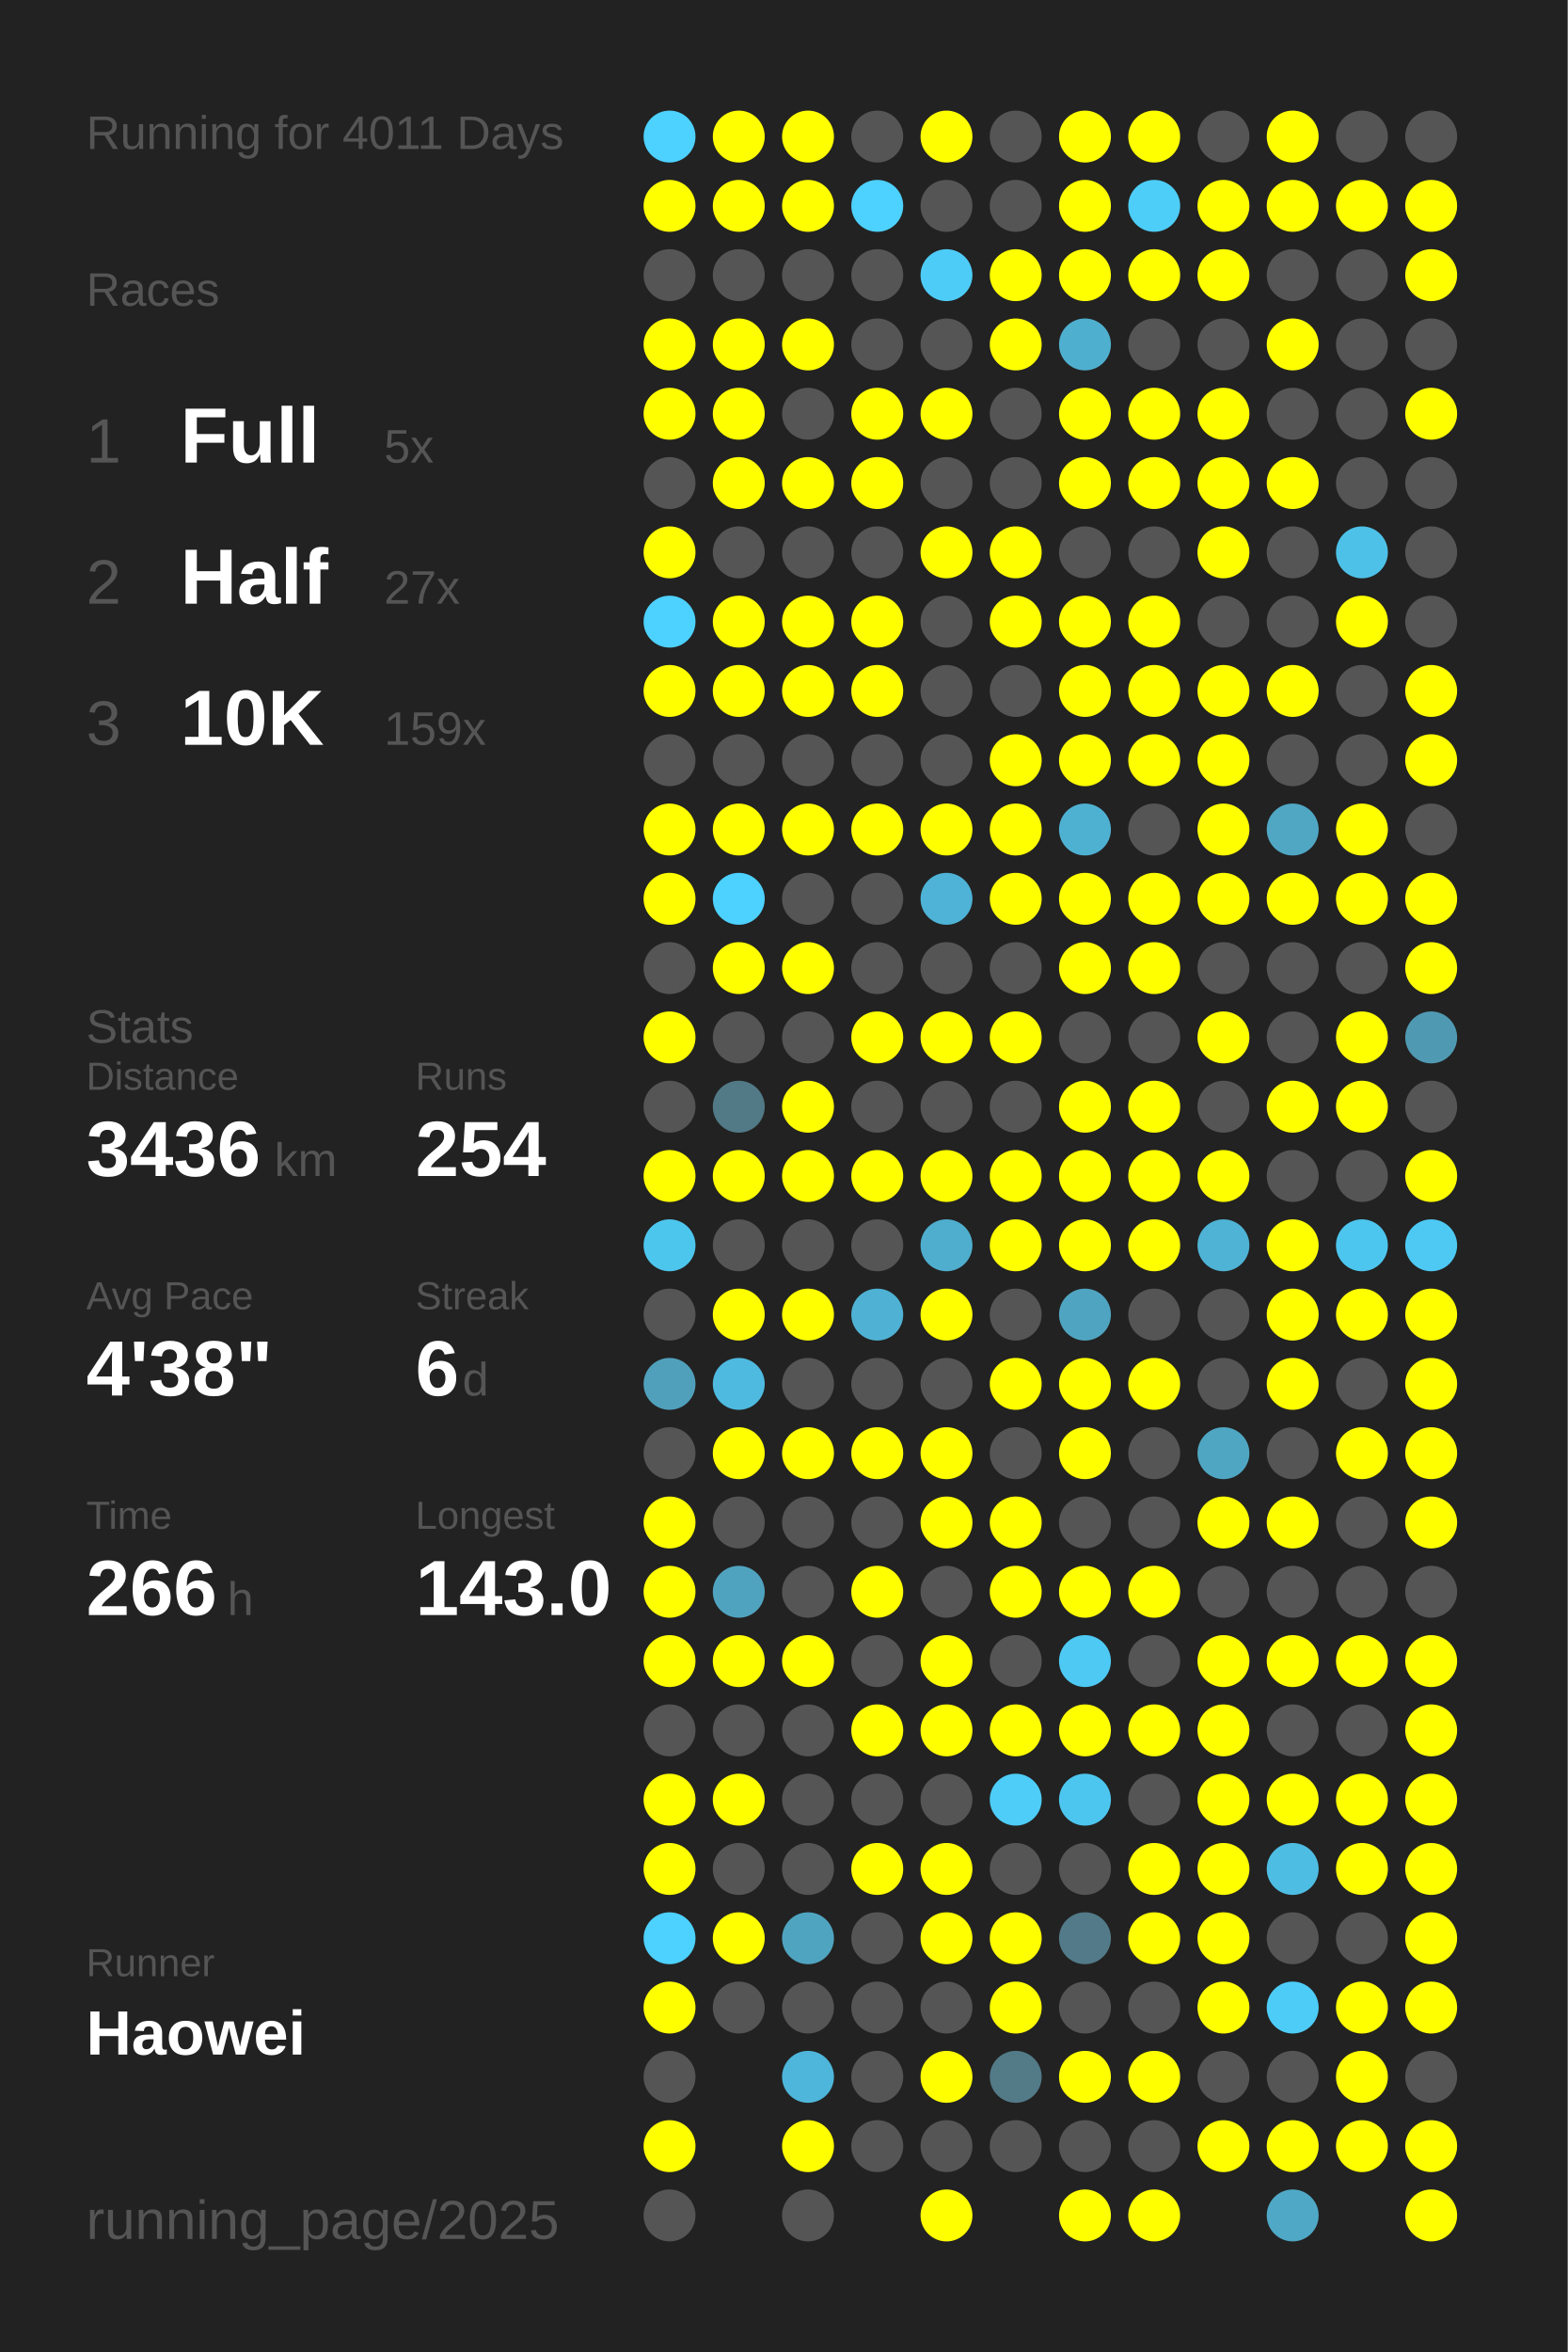
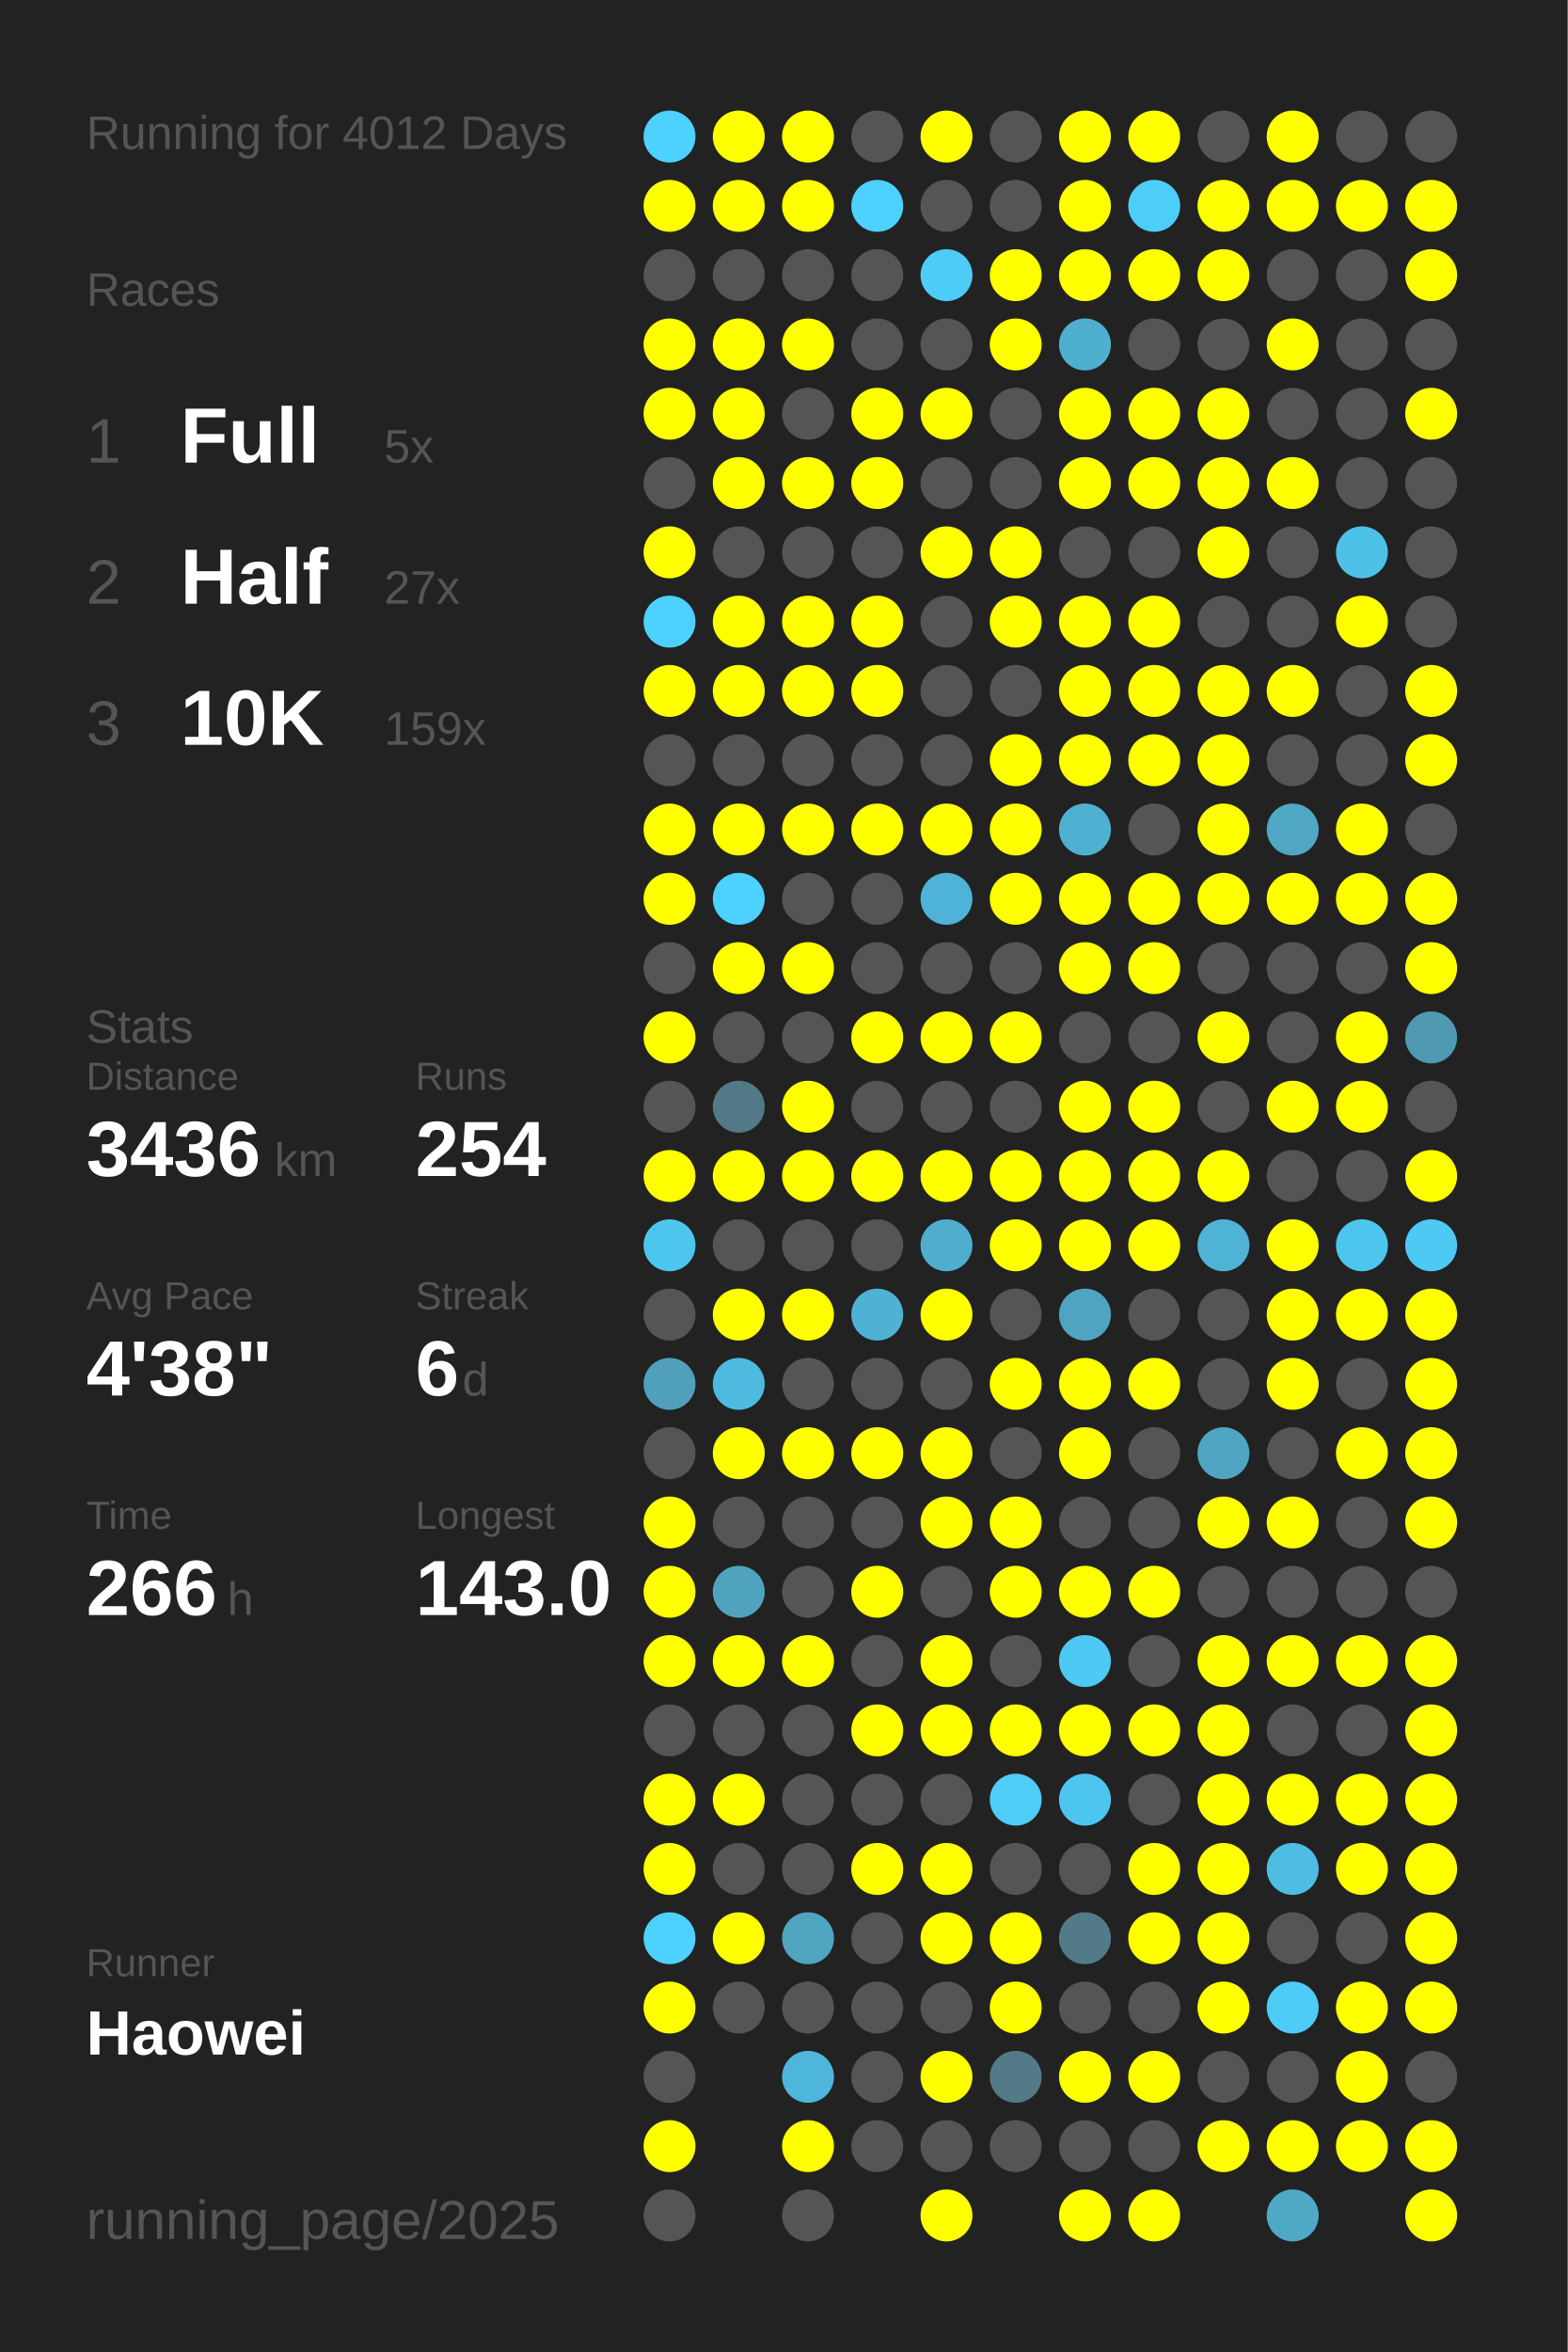
<svg xmlns="http://www.w3.org/2000/svg" baseProfile="full" height="300mm" version="1.1" viewBox="0,0,200,300" width="200mm">
  <defs />
  <rect fill="#222222" height="300" width="200" x="0" y="0" />
-   <text fill="#555555" style="font-size:6px; font-family:Arial;" x="11" y="19">Running for 4011 Days</text>
+   <text fill="#555555" style="font-size:6px; font-family:Arial;" x="11" y="19">Running for 4012 Days</text>
  <text fill="#555555" style="font-size:6px; font-family:Arial;" x="11" y="39">Races</text>
  <text fill="#555555" style="font-size:8px; font-family:Arial;" x="11" y="59">1</text>
  <text fill="#FFFFFF" style="font-size:10px; font-family:Arial; font-weight:bold;" x="23" y="59">Full</text>
  <text fill="#555555" style="font-size:6px; font-family:Arial;" x="49" y="59">5x</text>
  <text fill="#555555" style="font-size:8px; font-family:Arial;" x="11" y="77">2</text>
  <text fill="#FFFFFF" style="font-size:10px; font-family:Arial; font-weight:bold;" x="23" y="77">Half</text>
  <text fill="#555555" style="font-size:6px; font-family:Arial;" x="49" y="77">27x</text>
  <text fill="#555555" style="font-size:8px; font-family:Arial;" x="11" y="95">3</text>
  <text fill="#FFFFFF" style="font-size:10px; font-family:Arial; font-weight:bold;" x="23" y="95">10K</text>
  <text fill="#555555" style="font-size:6px; font-family:Arial;" x="49" y="95">159x</text>
  <text fill="#555555" style="font-size:6px; font-family:Arial;" x="11" y="133">Stats</text>
  <text fill="#555555" style="font-size:5px; font-family:Arial;" x="11" y="139">Distance</text>
  <text fill="#FFFFFF" style="font-size:10px; font-family:Arial; font-weight:bold;" x="11" y="150">3436</text>
  <text fill="#555555" style="font-size:6px; font-family:Arial;" x="35" y="150">km</text>
  <text fill="#555555" style="font-size:5px; font-family:Arial;" x="53" y="139">Runs</text>
  <text fill="#FFFFFF" style="font-size:10px; font-family:Arial; font-weight:bold;" x="53" y="150">254</text>
  <text fill="#555555" style="font-size:5px; font-family:Arial;" x="11" y="167">Avg Pace</text>
  <text fill="#FFFFFF" style="font-size:10px; font-family:Arial; font-weight:bold;" x="11" y="178">4'38"</text>
  <text fill="#555555" style="font-size:5px; font-family:Arial;" x="53" y="167">Streak</text>
  <text fill="#FFFFFF" style="font-size:10px; font-family:Arial; font-weight:bold;" x="53" y="178">6</text>
  <text fill="#555555" style="font-size:6px; font-family:Arial;" x="59" y="178">d</text>
  <text fill="#555555" style="font-size:5px; font-family:Arial;" x="11" y="195">Time</text>
  <text fill="#FFFFFF" style="font-size:10px; font-family:Arial; font-weight:bold;" x="11" y="206">266</text>
  <text fill="#555555" style="font-size:6px; font-family:Arial;" x="29" y="206">h</text>
  <text fill="#555555" style="font-size:5px; font-family:Arial;" x="53" y="195">Longest</text>
  <text fill="#FFFFFF" style="font-size:10px; font-family:Arial; font-weight:bold;" x="53" y="206">143.0</text>
  <text fill="#555555" style="font-size:5px; font-family:Arial;" x="11" y="252.065">Runner</text>
  <text fill="#FFFFFF" style="font-size:8px; font-family:Arial; font-weight:bold;" x="11" y="262.065">Haowei</text>
  <text fill="#555555" style="font-size:7px; font-family:Arial;" x="11" y="285.581">running_page/2025</text>
  <circle cx="85.417" cy="17.419" fill="#4dd1fe" r="3.312" />
  <circle cx="85.417" cy="26.258" fill="#FFFF00" r="3.312" />
  <circle cx="85.417" cy="35.097" fill="#555555" r="3.312" />
  <circle cx="85.417" cy="43.935" fill="#FFFF00" r="3.312" />
  <circle cx="85.417" cy="52.774" fill="#FFFF00" r="3.312" />
  <circle cx="85.417" cy="61.613" fill="#555555" r="3.312" />
  <circle cx="85.417" cy="70.452" fill="#FFFF00" r="3.312" />
  <circle cx="85.417" cy="79.29" fill="#4dd1fe" r="3.312" />
  <circle cx="85.417" cy="88.129" fill="#FFFF00" r="3.312" />
  <circle cx="85.417" cy="96.968" fill="#555555" r="3.312" />
  <circle cx="85.417" cy="105.806" fill="#FFFF00" r="3.312" />
  <circle cx="85.417" cy="114.645" fill="#FFFF00" r="3.312" />
  <circle cx="85.417" cy="123.484" fill="#555555" r="3.312" />
  <circle cx="85.417" cy="132.323" fill="#FFFF00" r="3.312" />
  <circle cx="85.417" cy="141.161" fill="#555555" r="3.312" />
  <circle cx="85.417" cy="150" fill="#FFFF00" r="3.312" />
  <circle cx="85.417" cy="158.839" fill="#4dc6ee" r="3.312" />
  <circle cx="85.417" cy="167.677" fill="#555555" r="3.312" />
  <circle cx="85.417" cy="176.516" fill="#50a0bb" r="3.312" />
  <circle cx="85.417" cy="185.355" fill="#555555" r="3.312" />
  <circle cx="85.417" cy="194.194" fill="#FFFF00" r="3.312" />
  <circle cx="85.417" cy="203.032" fill="#FFFF00" r="3.312" />
  <circle cx="85.417" cy="211.871" fill="#FFFF00" r="3.312" />
  <circle cx="85.417" cy="220.71" fill="#555555" r="3.312" />
  <circle cx="85.417" cy="229.548" fill="#FFFF00" r="3.312" />
  <circle cx="85.417" cy="238.387" fill="#FFFF00" r="3.312" />
  <circle cx="85.417" cy="247.226" fill="#4dd1fe" r="3.312" />
  <circle cx="85.417" cy="256.065" fill="#FFFF00" r="3.312" />
  <circle cx="85.417" cy="264.903" fill="#555555" r="3.312" />
  <circle cx="85.417" cy="273.742" fill="#FFFF00" r="3.312" />
  <circle cx="85.417" cy="282.581" fill="#555555" r="3.312" />
  <circle cx="94.25" cy="17.419" fill="#FFFF00" r="3.312" />
  <circle cx="94.25" cy="26.258" fill="#FFFF00" r="3.312" />
  <circle cx="94.25" cy="35.097" fill="#555555" r="3.312" />
  <circle cx="94.25" cy="43.935" fill="#FFFF00" r="3.312" />
  <circle cx="94.25" cy="52.774" fill="#FFFF00" r="3.312" />
  <circle cx="94.25" cy="61.613" fill="#FFFF00" r="3.312" />
  <circle cx="94.25" cy="70.452" fill="#555555" r="3.312" />
  <circle cx="94.25" cy="79.29" fill="#FFFF00" r="3.312" />
  <circle cx="94.25" cy="88.129" fill="#FFFF00" r="3.312" />
  <circle cx="94.25" cy="96.968" fill="#555555" r="3.312" />
  <circle cx="94.25" cy="105.806" fill="#FFFF00" r="3.312" />
  <circle cx="94.25" cy="114.645" fill="#4dd1fe" r="3.312" />
  <circle cx="94.25" cy="123.484" fill="#FFFF00" r="3.312" />
  <circle cx="94.25" cy="132.323" fill="#555555" r="3.312" />
  <circle cx="94.25" cy="141.161" fill="#527986" r="3.312" />
  <circle cx="94.25" cy="150" fill="#FFFF00" r="3.312" />
  <circle cx="94.25" cy="158.839" fill="#555555" r="3.312" />
  <circle cx="94.25" cy="167.677" fill="#FFFF00" r="3.312" />
  <circle cx="94.25" cy="176.516" fill="#4ebadf" r="3.312" />
  <circle cx="94.25" cy="185.355" fill="#FFFF00" r="3.312" />
  <circle cx="94.25" cy="194.194" fill="#555555" r="3.312" />
  <circle cx="94.25" cy="203.032" fill="#50a3bf" r="3.312" />
  <circle cx="94.25" cy="211.871" fill="#FFFF00" r="3.312" />
  <circle cx="94.25" cy="220.71" fill="#555555" r="3.312" />
  <circle cx="94.25" cy="229.548" fill="#FFFF00" r="3.312" />
  <circle cx="94.25" cy="238.387" fill="#555555" r="3.312" />
  <circle cx="94.25" cy="247.226" fill="#FFFF00" r="3.312" />
  <circle cx="94.25" cy="256.065" fill="#555555" r="3.312" />
  <circle cx="103.083" cy="17.419" fill="#FFFF00" r="3.312" />
  <circle cx="103.083" cy="26.258" fill="#FFFF00" r="3.312" />
  <circle cx="103.083" cy="35.097" fill="#555555" r="3.312" />
  <circle cx="103.083" cy="43.935" fill="#FFFF00" r="3.312" />
  <circle cx="103.083" cy="52.774" fill="#555555" r="3.312" />
  <circle cx="103.083" cy="61.613" fill="#FFFF00" r="3.312" />
  <circle cx="103.083" cy="70.452" fill="#555555" r="3.312" />
  <circle cx="103.083" cy="79.29" fill="#FFFF00" r="3.312" />
  <circle cx="103.083" cy="88.129" fill="#FFFF00" r="3.312" />
  <circle cx="103.083" cy="96.968" fill="#555555" r="3.312" />
  <circle cx="103.083" cy="105.806" fill="#FFFF00" r="3.312" />
  <circle cx="103.083" cy="114.645" fill="#555555" r="3.312" />
  <circle cx="103.083" cy="123.484" fill="#FFFF00" r="3.312" />
  <circle cx="103.083" cy="132.323" fill="#555555" r="3.312" />
  <circle cx="103.083" cy="141.161" fill="#FFFF00" r="3.312" />
  <circle cx="103.083" cy="150" fill="#FFFF00" r="3.312" />
  <circle cx="103.083" cy="158.839" fill="#555555" r="3.312" />
  <circle cx="103.083" cy="167.677" fill="#FFFF00" r="3.312" />
  <circle cx="103.083" cy="176.516" fill="#555555" r="3.312" />
  <circle cx="103.083" cy="185.355" fill="#FFFF00" r="3.312" />
  <circle cx="103.083" cy="194.194" fill="#555555" r="3.312" />
  <circle cx="103.083" cy="203.032" fill="#555555" r="3.312" />
  <circle cx="103.083" cy="211.871" fill="#FFFF00" r="3.312" />
  <circle cx="103.083" cy="220.71" fill="#555555" r="3.312" />
  <circle cx="103.083" cy="229.548" fill="#555555" r="3.312" />
  <circle cx="103.083" cy="238.387" fill="#555555" r="3.312" />
  <circle cx="103.083" cy="247.226" fill="#4fa4c0" r="3.312" />
  <circle cx="103.083" cy="256.065" fill="#555555" r="3.312" />
  <circle cx="103.083" cy="264.903" fill="#4eb6da" r="3.312" />
  <circle cx="103.083" cy="273.742" fill="#FFFF00" r="3.312" />
  <circle cx="103.083" cy="282.581" fill="#555555" r="3.312" />
  <circle cx="111.917" cy="17.419" fill="#555555" r="3.312" />
  <circle cx="111.917" cy="26.258" fill="#4dd1fe" r="3.312" />
  <circle cx="111.917" cy="35.097" fill="#555555" r="3.312" />
  <circle cx="111.917" cy="43.935" fill="#555555" r="3.312" />
  <circle cx="111.917" cy="52.774" fill="#FFFF00" r="3.312" />
  <circle cx="111.917" cy="61.613" fill="#FFFF00" r="3.312" />
  <circle cx="111.917" cy="70.452" fill="#555555" r="3.312" />
  <circle cx="111.917" cy="79.29" fill="#FFFF00" r="3.312" />
  <circle cx="111.917" cy="88.129" fill="#FFFF00" r="3.312" />
  <circle cx="111.917" cy="96.968" fill="#555555" r="3.312" />
  <circle cx="111.917" cy="105.806" fill="#FFFF00" r="3.312" />
  <circle cx="111.917" cy="114.645" fill="#555555" r="3.312" />
  <circle cx="111.917" cy="123.484" fill="#555555" r="3.312" />
  <circle cx="111.917" cy="132.323" fill="#FFFF00" r="3.312" />
  <circle cx="111.917" cy="141.161" fill="#555555" r="3.312" />
  <circle cx="111.917" cy="150" fill="#FFFF00" r="3.312" />
  <circle cx="111.917" cy="158.839" fill="#555555" r="3.312" />
  <circle cx="111.917" cy="167.677" fill="#4fb2d4" r="3.312" />
  <circle cx="111.917" cy="176.516" fill="#555555" r="3.312" />
  <circle cx="111.917" cy="185.355" fill="#FFFF00" r="3.312" />
  <circle cx="111.917" cy="194.194" fill="#555555" r="3.312" />
  <circle cx="111.917" cy="203.032" fill="#FFFF00" r="3.312" />
  <circle cx="111.917" cy="211.871" fill="#555555" r="3.312" />
  <circle cx="111.917" cy="220.71" fill="#FFFF00" r="3.312" />
  <circle cx="111.917" cy="229.548" fill="#555555" r="3.312" />
  <circle cx="111.917" cy="238.387" fill="#FFFF00" r="3.312" />
  <circle cx="111.917" cy="247.226" fill="#555555" r="3.312" />
  <circle cx="111.917" cy="256.065" fill="#555555" r="3.312" />
  <circle cx="111.917" cy="264.903" fill="#555555" r="3.312" />
  <circle cx="111.917" cy="273.742" fill="#555555" r="3.312" />
  <circle cx="120.75" cy="17.419" fill="#FFFF00" r="3.312" />
  <circle cx="120.75" cy="26.258" fill="#555555" r="3.312" />
  <circle cx="120.75" cy="35.097" fill="#4dccf7" r="3.312" />
  <circle cx="120.75" cy="43.935" fill="#555555" r="3.312" />
  <circle cx="120.75" cy="52.774" fill="#FFFF00" r="3.312" />
  <circle cx="120.75" cy="61.613" fill="#555555" r="3.312" />
  <circle cx="120.75" cy="70.452" fill="#FFFF00" r="3.312" />
  <circle cx="120.75" cy="79.29" fill="#555555" r="3.312" />
  <circle cx="120.75" cy="88.129" fill="#555555" r="3.312" />
  <circle cx="120.75" cy="96.968" fill="#555555" r="3.312" />
  <circle cx="120.75" cy="105.806" fill="#FFFF00" r="3.312" />
  <circle cx="120.75" cy="114.645" fill="#4eb3d6" r="3.312" />
  <circle cx="120.75" cy="123.484" fill="#555555" r="3.312" />
  <circle cx="120.75" cy="132.323" fill="#FFFF00" r="3.312" />
  <circle cx="120.75" cy="141.161" fill="#555555" r="3.312" />
  <circle cx="120.75" cy="150" fill="#FFFF00" r="3.312" />
  <circle cx="120.75" cy="158.839" fill="#4faece" r="3.312" />
  <circle cx="120.75" cy="167.677" fill="#FFFF00" r="3.312" />
  <circle cx="120.75" cy="176.516" fill="#555555" r="3.312" />
  <circle cx="120.75" cy="185.355" fill="#FFFF00" r="3.312" />
  <circle cx="120.75" cy="194.194" fill="#FFFF00" r="3.312" />
  <circle cx="120.75" cy="203.032" fill="#555555" r="3.312" />
  <circle cx="120.75" cy="211.871" fill="#FFFF00" r="3.312" />
  <circle cx="120.75" cy="220.71" fill="#FFFF00" r="3.312" />
  <circle cx="120.75" cy="229.548" fill="#555555" r="3.312" />
  <circle cx="120.75" cy="238.387" fill="#FFFF00" r="3.312" />
  <circle cx="120.75" cy="247.226" fill="#FFFF00" r="3.312" />
  <circle cx="120.75" cy="256.065" fill="#555555" r="3.312" />
  <circle cx="120.75" cy="264.903" fill="#FFFF00" r="3.312" />
  <circle cx="120.75" cy="273.742" fill="#555555" r="3.312" />
  <circle cx="120.75" cy="282.581" fill="#FFFF00" r="3.312" />
  <circle cx="129.583" cy="17.419" fill="#555555" r="3.312" />
  <circle cx="129.583" cy="26.258" fill="#555555" r="3.312" />
  <circle cx="129.583" cy="35.097" fill="#FFFF00" r="3.312" />
  <circle cx="129.583" cy="43.935" fill="#FFFF00" r="3.312" />
  <circle cx="129.583" cy="52.774" fill="#555555" r="3.312" />
  <circle cx="129.583" cy="61.613" fill="#555555" r="3.312" />
  <circle cx="129.583" cy="70.452" fill="#FFFF00" r="3.312" />
  <circle cx="129.583" cy="79.29" fill="#FFFF00" r="3.312" />
  <circle cx="129.583" cy="88.129" fill="#555555" r="3.312" />
  <circle cx="129.583" cy="96.968" fill="#FFFF00" r="3.312" />
  <circle cx="129.583" cy="105.806" fill="#FFFF00" r="3.312" />
  <circle cx="129.583" cy="114.645" fill="#FFFF00" r="3.312" />
  <circle cx="129.583" cy="123.484" fill="#555555" r="3.312" />
  <circle cx="129.583" cy="132.323" fill="#FFFF00" r="3.312" />
  <circle cx="129.583" cy="141.161" fill="#555555" r="3.312" />
  <circle cx="129.583" cy="150" fill="#FFFF00" r="3.312" />
  <circle cx="129.583" cy="158.839" fill="#FFFF00" r="3.312" />
  <circle cx="129.583" cy="167.677" fill="#555555" r="3.312" />
  <circle cx="129.583" cy="176.516" fill="#FFFF00" r="3.312" />
  <circle cx="129.583" cy="185.355" fill="#555555" r="3.312" />
  <circle cx="129.583" cy="194.194" fill="#FFFF00" r="3.312" />
  <circle cx="129.583" cy="203.032" fill="#FFFF00" r="3.312" />
  <circle cx="129.583" cy="211.871" fill="#555555" r="3.312" />
  <circle cx="129.583" cy="220.71" fill="#FFFF00" r="3.312" />
  <circle cx="129.583" cy="229.548" fill="#4dcdf8" r="3.312" />
  <circle cx="129.583" cy="238.387" fill="#555555" r="3.312" />
  <circle cx="129.583" cy="247.226" fill="#FFFF00" r="3.312" />
  <circle cx="129.583" cy="256.065" fill="#FFFF00" r="3.312" />
  <circle cx="129.583" cy="264.903" fill="#527a87" r="3.312" />
  <circle cx="129.583" cy="273.742" fill="#555555" r="3.312" />
  <circle cx="138.417" cy="17.419" fill="#FFFF00" r="3.312" />
  <circle cx="138.417" cy="26.258" fill="#FFFF00" r="3.312" />
  <circle cx="138.417" cy="35.097" fill="#FFFF00" r="3.312" />
  <circle cx="138.417" cy="43.935" fill="#4fafcf" r="3.312" />
  <circle cx="138.417" cy="52.774" fill="#FFFF00" r="3.312" />
  <circle cx="138.417" cy="61.613" fill="#FFFF00" r="3.312" />
  <circle cx="138.417" cy="70.452" fill="#555555" r="3.312" />
  <circle cx="138.417" cy="79.29" fill="#FFFF00" r="3.312" />
  <circle cx="138.417" cy="88.129" fill="#FFFF00" r="3.312" />
  <circle cx="138.417" cy="96.968" fill="#FFFF00" r="3.312" />
  <circle cx="138.417" cy="105.806" fill="#4fb1d2" r="3.312" />
  <circle cx="138.417" cy="114.645" fill="#FFFF00" r="3.312" />
  <circle cx="138.417" cy="123.484" fill="#FFFF00" r="3.312" />
  <circle cx="138.417" cy="132.323" fill="#555555" r="3.312" />
  <circle cx="138.417" cy="141.161" fill="#FFFF00" r="3.312" />
  <circle cx="138.417" cy="150" fill="#FFFF00" r="3.312" />
  <circle cx="138.417" cy="158.839" fill="#FFFF00" r="3.312" />
  <circle cx="138.417" cy="167.677" fill="#4fa5c1" r="3.312" />
  <circle cx="138.417" cy="176.516" fill="#FFFF00" r="3.312" />
  <circle cx="138.417" cy="185.355" fill="#FFFF00" r="3.312" />
  <circle cx="138.417" cy="194.194" fill="#555555" r="3.312" />
  <circle cx="138.417" cy="203.032" fill="#FFFF00" r="3.312" />
  <circle cx="138.417" cy="211.871" fill="#4dc9f3" r="3.312" />
  <circle cx="138.417" cy="220.71" fill="#FFFF00" r="3.312" />
  <circle cx="138.417" cy="229.548" fill="#4dc6ef" r="3.312" />
  <circle cx="138.417" cy="238.387" fill="#555555" r="3.312" />
  <circle cx="138.417" cy="247.226" fill="#527a88" r="3.312" />
  <circle cx="138.417" cy="256.065" fill="#555555" r="3.312" />
  <circle cx="138.417" cy="264.903" fill="#FFFF00" r="3.312" />
  <circle cx="138.417" cy="273.742" fill="#555555" r="3.312" />
  <circle cx="138.417" cy="282.581" fill="#FFFF00" r="3.312" />
  <circle cx="147.25" cy="17.419" fill="#FFFF00" r="3.312" />
  <circle cx="147.25" cy="26.258" fill="#4dcef9" r="3.312" />
  <circle cx="147.25" cy="35.097" fill="#FFFF00" r="3.312" />
  <circle cx="147.25" cy="43.935" fill="#555555" r="3.312" />
  <circle cx="147.25" cy="52.774" fill="#FFFF00" r="3.312" />
  <circle cx="147.25" cy="61.613" fill="#FFFF00" r="3.312" />
  <circle cx="147.25" cy="70.452" fill="#555555" r="3.312" />
  <circle cx="147.25" cy="79.29" fill="#FFFF00" r="3.312" />
  <circle cx="147.25" cy="88.129" fill="#FFFF00" r="3.312" />
  <circle cx="147.25" cy="96.968" fill="#FFFF00" r="3.312" />
  <circle cx="147.25" cy="105.806" fill="#555555" r="3.312" />
  <circle cx="147.25" cy="114.645" fill="#FFFF00" r="3.312" />
  <circle cx="147.25" cy="123.484" fill="#FFFF00" r="3.312" />
  <circle cx="147.25" cy="132.323" fill="#555555" r="3.312" />
  <circle cx="147.25" cy="141.161" fill="#FFFF00" r="3.312" />
  <circle cx="147.25" cy="150" fill="#FFFF00" r="3.312" />
  <circle cx="147.25" cy="158.839" fill="#FFFF00" r="3.312" />
  <circle cx="147.25" cy="167.677" fill="#555555" r="3.312" />
  <circle cx="147.25" cy="176.516" fill="#FFFF00" r="3.312" />
  <circle cx="147.25" cy="185.355" fill="#555555" r="3.312" />
  <circle cx="147.25" cy="194.194" fill="#555555" r="3.312" />
  <circle cx="147.25" cy="203.032" fill="#FFFF00" r="3.312" />
  <circle cx="147.25" cy="211.871" fill="#555555" r="3.312" />
  <circle cx="147.25" cy="220.71" fill="#FFFF00" r="3.312" />
  <circle cx="147.25" cy="229.548" fill="#555555" r="3.312" />
  <circle cx="147.25" cy="238.387" fill="#FFFF00" r="3.312" />
  <circle cx="147.25" cy="247.226" fill="#FFFF00" r="3.312" />
  <circle cx="147.25" cy="256.065" fill="#555555" r="3.312" />
  <circle cx="147.25" cy="264.903" fill="#FFFF00" r="3.312" />
  <circle cx="147.25" cy="273.742" fill="#555555" r="3.312" />
  <circle cx="147.25" cy="282.581" fill="#FFFF00" r="3.312" />
  <circle cx="156.083" cy="17.419" fill="#555555" r="3.312" />
  <circle cx="156.083" cy="26.258" fill="#FFFF00" r="3.312" />
  <circle cx="156.083" cy="35.097" fill="#FFFF00" r="3.312" />
  <circle cx="156.083" cy="43.935" fill="#555555" r="3.312" />
  <circle cx="156.083" cy="52.774" fill="#FFFF00" r="3.312" />
  <circle cx="156.083" cy="61.613" fill="#FFFF00" r="3.312" />
  <circle cx="156.083" cy="70.452" fill="#FFFF00" r="3.312" />
  <circle cx="156.083" cy="79.29" fill="#555555" r="3.312" />
  <circle cx="156.083" cy="88.129" fill="#FFFF00" r="3.312" />
  <circle cx="156.083" cy="96.968" fill="#FFFF00" r="3.312" />
  <circle cx="156.083" cy="105.806" fill="#FFFF00" r="3.312" />
  <circle cx="156.083" cy="114.645" fill="#FFFF00" r="3.312" />
  <circle cx="156.083" cy="123.484" fill="#555555" r="3.312" />
  <circle cx="156.083" cy="132.323" fill="#FFFF00" r="3.312" />
  <circle cx="156.083" cy="141.161" fill="#555555" r="3.312" />
  <circle cx="156.083" cy="150" fill="#FFFF00" r="3.312" />
  <circle cx="156.083" cy="158.839" fill="#4eb3d5" r="3.312" />
  <circle cx="156.083" cy="167.677" fill="#555555" r="3.312" />
  <circle cx="156.083" cy="176.516" fill="#555555" r="3.312" />
  <circle cx="156.083" cy="185.355" fill="#4fa6c3" r="3.312" />
  <circle cx="156.083" cy="194.194" fill="#FFFF00" r="3.312" />
  <circle cx="156.083" cy="203.032" fill="#555555" r="3.312" />
  <circle cx="156.083" cy="211.871" fill="#FFFF00" r="3.312" />
  <circle cx="156.083" cy="220.71" fill="#FFFF00" r="3.312" />
  <circle cx="156.083" cy="229.548" fill="#FFFF00" r="3.312" />
  <circle cx="156.083" cy="238.387" fill="#FFFF00" r="3.312" />
  <circle cx="156.083" cy="247.226" fill="#FFFF00" r="3.312" />
  <circle cx="156.083" cy="256.065" fill="#FFFF00" r="3.312" />
  <circle cx="156.083" cy="264.903" fill="#555555" r="3.312" />
  <circle cx="156.083" cy="273.742" fill="#FFFF00" r="3.312" />
  <circle cx="164.917" cy="17.419" fill="#FFFF00" r="3.312" />
  <circle cx="164.917" cy="26.258" fill="#FFFF00" r="3.312" />
  <circle cx="164.917" cy="35.097" fill="#555555" r="3.312" />
  <circle cx="164.917" cy="43.935" fill="#FFFF00" r="3.312" />
  <circle cx="164.917" cy="52.774" fill="#555555" r="3.312" />
  <circle cx="164.917" cy="61.613" fill="#FFFF00" r="3.312" />
  <circle cx="164.917" cy="70.452" fill="#555555" r="3.312" />
  <circle cx="164.917" cy="79.29" fill="#555555" r="3.312" />
  <circle cx="164.917" cy="88.129" fill="#FFFF00" r="3.312" />
  <circle cx="164.917" cy="96.968" fill="#555555" r="3.312" />
  <circle cx="164.917" cy="105.806" fill="#4fa7c4" r="3.312" />
  <circle cx="164.917" cy="114.645" fill="#FFFF00" r="3.312" />
  <circle cx="164.917" cy="123.484" fill="#555555" r="3.312" />
  <circle cx="164.917" cy="132.323" fill="#555555" r="3.312" />
  <circle cx="164.917" cy="141.161" fill="#FFFF00" r="3.312" />
  <circle cx="164.917" cy="150" fill="#555555" r="3.312" />
  <circle cx="164.917" cy="158.839" fill="#FFFF00" r="3.312" />
  <circle cx="164.917" cy="167.677" fill="#FFFF00" r="3.312" />
  <circle cx="164.917" cy="176.516" fill="#FFFF00" r="3.312" />
  <circle cx="164.917" cy="185.355" fill="#555555" r="3.312" />
  <circle cx="164.917" cy="194.194" fill="#FFFF00" r="3.312" />
  <circle cx="164.917" cy="203.032" fill="#555555" r="3.312" />
  <circle cx="164.917" cy="211.871" fill="#FFFF00" r="3.312" />
  <circle cx="164.917" cy="220.71" fill="#555555" r="3.312" />
  <circle cx="164.917" cy="229.548" fill="#FFFF00" r="3.312" />
  <circle cx="164.917" cy="238.387" fill="#4ebde3" r="3.312" />
  <circle cx="164.917" cy="247.226" fill="#555555" r="3.312" />
  <circle cx="164.917" cy="256.065" fill="#4dccf7" r="3.312" />
  <circle cx="164.917" cy="264.903" fill="#555555" r="3.312" />
  <circle cx="164.917" cy="273.742" fill="#FFFF00" r="3.312" />
  <circle cx="164.917" cy="282.581" fill="#4fa8c6" r="3.312" />
  <circle cx="173.75" cy="17.419" fill="#555555" r="3.312" />
  <circle cx="173.75" cy="26.258" fill="#FFFF00" r="3.312" />
  <circle cx="173.75" cy="35.097" fill="#555555" r="3.312" />
  <circle cx="173.75" cy="43.935" fill="#555555" r="3.312" />
  <circle cx="173.75" cy="52.774" fill="#555555" r="3.312" />
  <circle cx="173.75" cy="61.613" fill="#555555" r="3.312" />
  <circle cx="173.75" cy="70.452" fill="#4ec1e8" r="3.312" />
  <circle cx="173.75" cy="79.29" fill="#FFFF00" r="3.312" />
  <circle cx="173.75" cy="88.129" fill="#555555" r="3.312" />
  <circle cx="173.75" cy="96.968" fill="#555555" r="3.312" />
  <circle cx="173.75" cy="105.806" fill="#FFFF00" r="3.312" />
  <circle cx="173.75" cy="114.645" fill="#FFFF00" r="3.312" />
  <circle cx="173.75" cy="123.484" fill="#555555" r="3.312" />
  <circle cx="173.75" cy="132.323" fill="#FFFF00" r="3.312" />
  <circle cx="173.75" cy="141.161" fill="#FFFF00" r="3.312" />
  <circle cx="173.75" cy="150" fill="#555555" r="3.312" />
  <circle cx="173.75" cy="158.839" fill="#4dc6ef" r="3.312" />
  <circle cx="173.75" cy="167.677" fill="#FFFF00" r="3.312" />
  <circle cx="173.75" cy="176.516" fill="#555555" r="3.312" />
  <circle cx="173.75" cy="185.355" fill="#FFFF00" r="3.312" />
  <circle cx="173.75" cy="194.194" fill="#555555" r="3.312" />
  <circle cx="173.75" cy="203.032" fill="#555555" r="3.312" />
  <circle cx="173.75" cy="211.871" fill="#FFFF00" r="3.312" />
  <circle cx="173.75" cy="220.71" fill="#555555" r="3.312" />
  <circle cx="173.75" cy="229.548" fill="#FFFF00" r="3.312" />
  <circle cx="173.75" cy="238.387" fill="#FFFF00" r="3.312" />
  <circle cx="173.75" cy="247.226" fill="#555555" r="3.312" />
  <circle cx="173.75" cy="256.065" fill="#FFFF00" r="3.312" />
  <circle cx="173.75" cy="264.903" fill="#FFFF00" r="3.312" />
  <circle cx="173.75" cy="273.742" fill="#FFFF00" r="3.312" />
  <circle cx="182.583" cy="17.419" fill="#555555" r="3.312" />
  <circle cx="182.583" cy="26.258" fill="#FFFF00" r="3.312" />
  <circle cx="182.583" cy="35.097" fill="#FFFF00" r="3.312" />
  <circle cx="182.583" cy="43.935" fill="#555555" r="3.312" />
  <circle cx="182.583" cy="52.774" fill="#FFFF00" r="3.312" />
  <circle cx="182.583" cy="61.613" fill="#555555" r="3.312" />
  <circle cx="182.583" cy="70.452" fill="#555555" r="3.312" />
  <circle cx="182.583" cy="79.29" fill="#555555" r="3.312" />
  <circle cx="182.583" cy="88.129" fill="#FFFF00" r="3.312" />
  <circle cx="182.583" cy="96.968" fill="#FFFF00" r="3.312" />
  <circle cx="182.583" cy="105.806" fill="#555555" r="3.312" />
  <circle cx="182.583" cy="114.645" fill="#FFFF00" r="3.312" />
  <circle cx="182.583" cy="123.484" fill="#FFFF00" r="3.312" />
  <circle cx="182.583" cy="132.323" fill="#5099b2" r="3.312" />
  <circle cx="182.583" cy="141.161" fill="#555555" r="3.312" />
  <circle cx="182.583" cy="150" fill="#FFFF00" r="3.312" />
  <circle cx="182.583" cy="158.839" fill="#4dc9f3" r="3.312" />
  <circle cx="182.583" cy="167.677" fill="#FFFF00" r="3.312" />
  <circle cx="182.583" cy="176.516" fill="#FFFF00" r="3.312" />
  <circle cx="182.583" cy="185.355" fill="#FFFF00" r="3.312" />
  <circle cx="182.583" cy="194.194" fill="#FFFF00" r="3.312" />
  <circle cx="182.583" cy="203.032" fill="#555555" r="3.312" />
  <circle cx="182.583" cy="211.871" fill="#FFFF00" r="3.312" />
  <circle cx="182.583" cy="220.71" fill="#FFFF00" r="3.312" />
  <circle cx="182.583" cy="229.548" fill="#FFFF00" r="3.312" />
  <circle cx="182.583" cy="238.387" fill="#FFFF00" r="3.312" />
  <circle cx="182.583" cy="247.226" fill="#FFFF00" r="3.312" />
  <circle cx="182.583" cy="256.065" fill="#FFFF00" r="3.312" />
  <circle cx="182.583" cy="264.903" fill="#555555" r="3.312" />
  <circle cx="182.583" cy="273.742" fill="#FFFF00" r="3.312" />
  <circle cx="182.583" cy="282.581" fill="#FFFF00" r="3.312" />
</svg>
